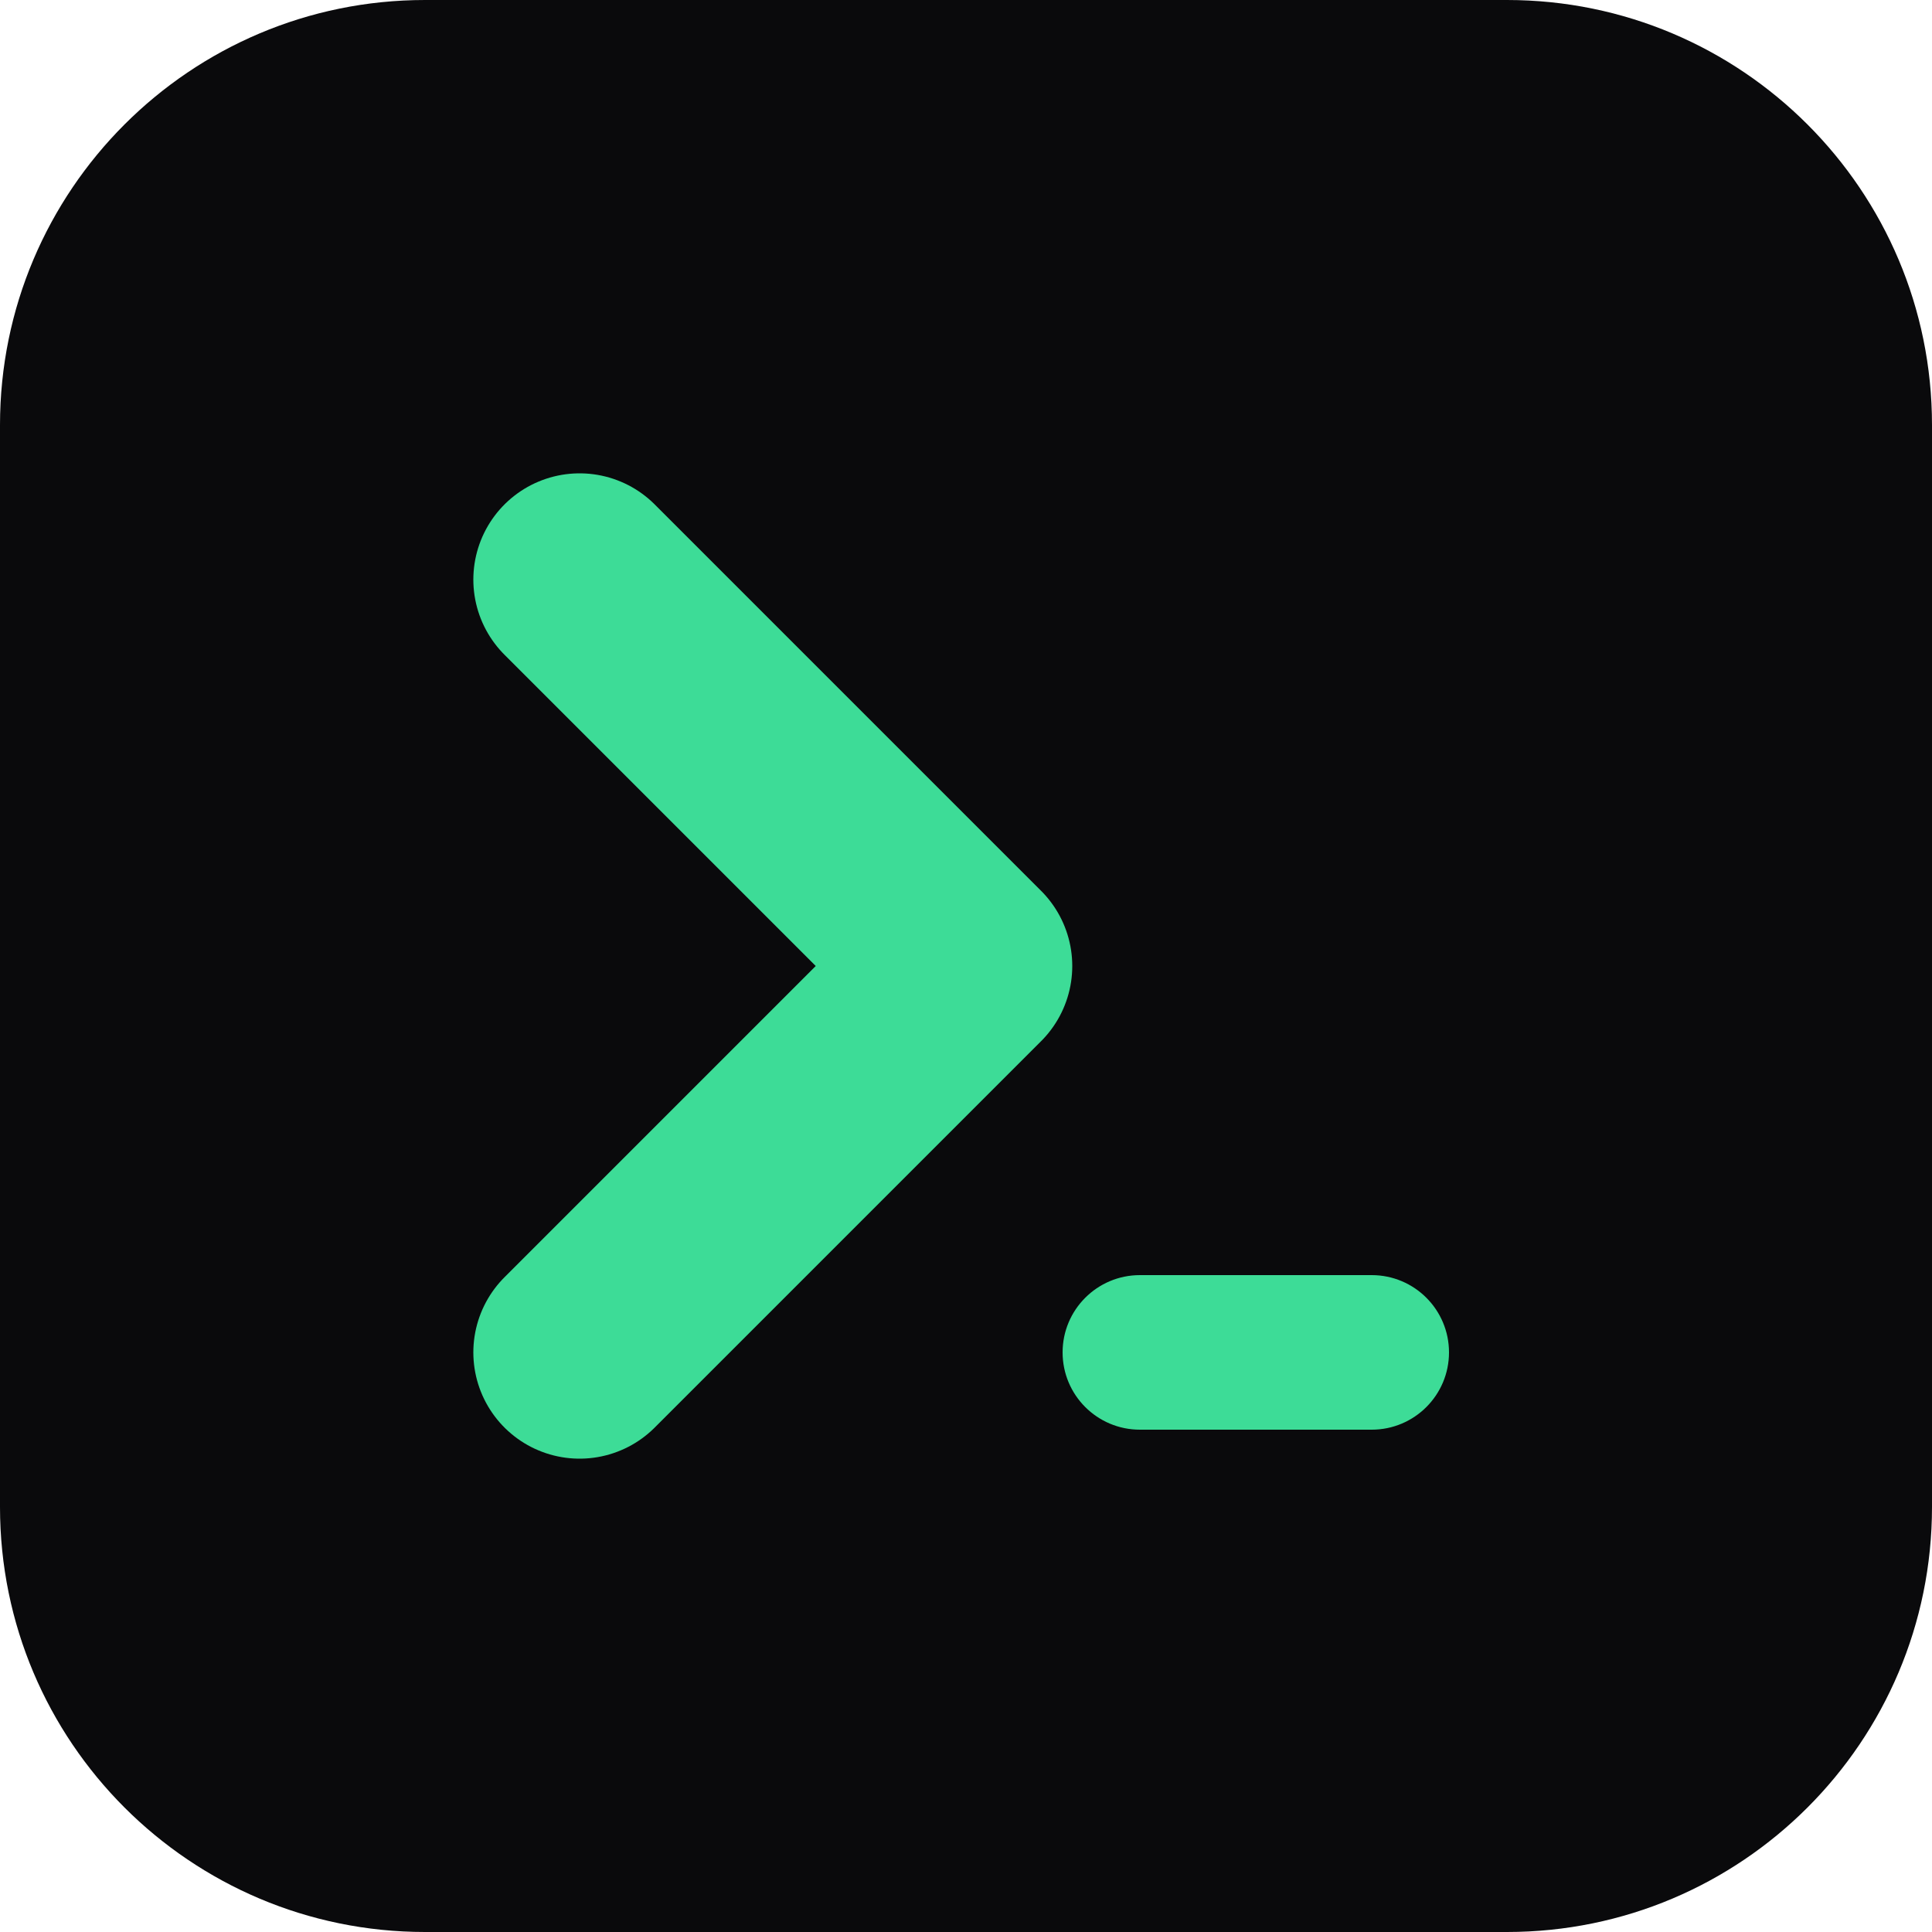
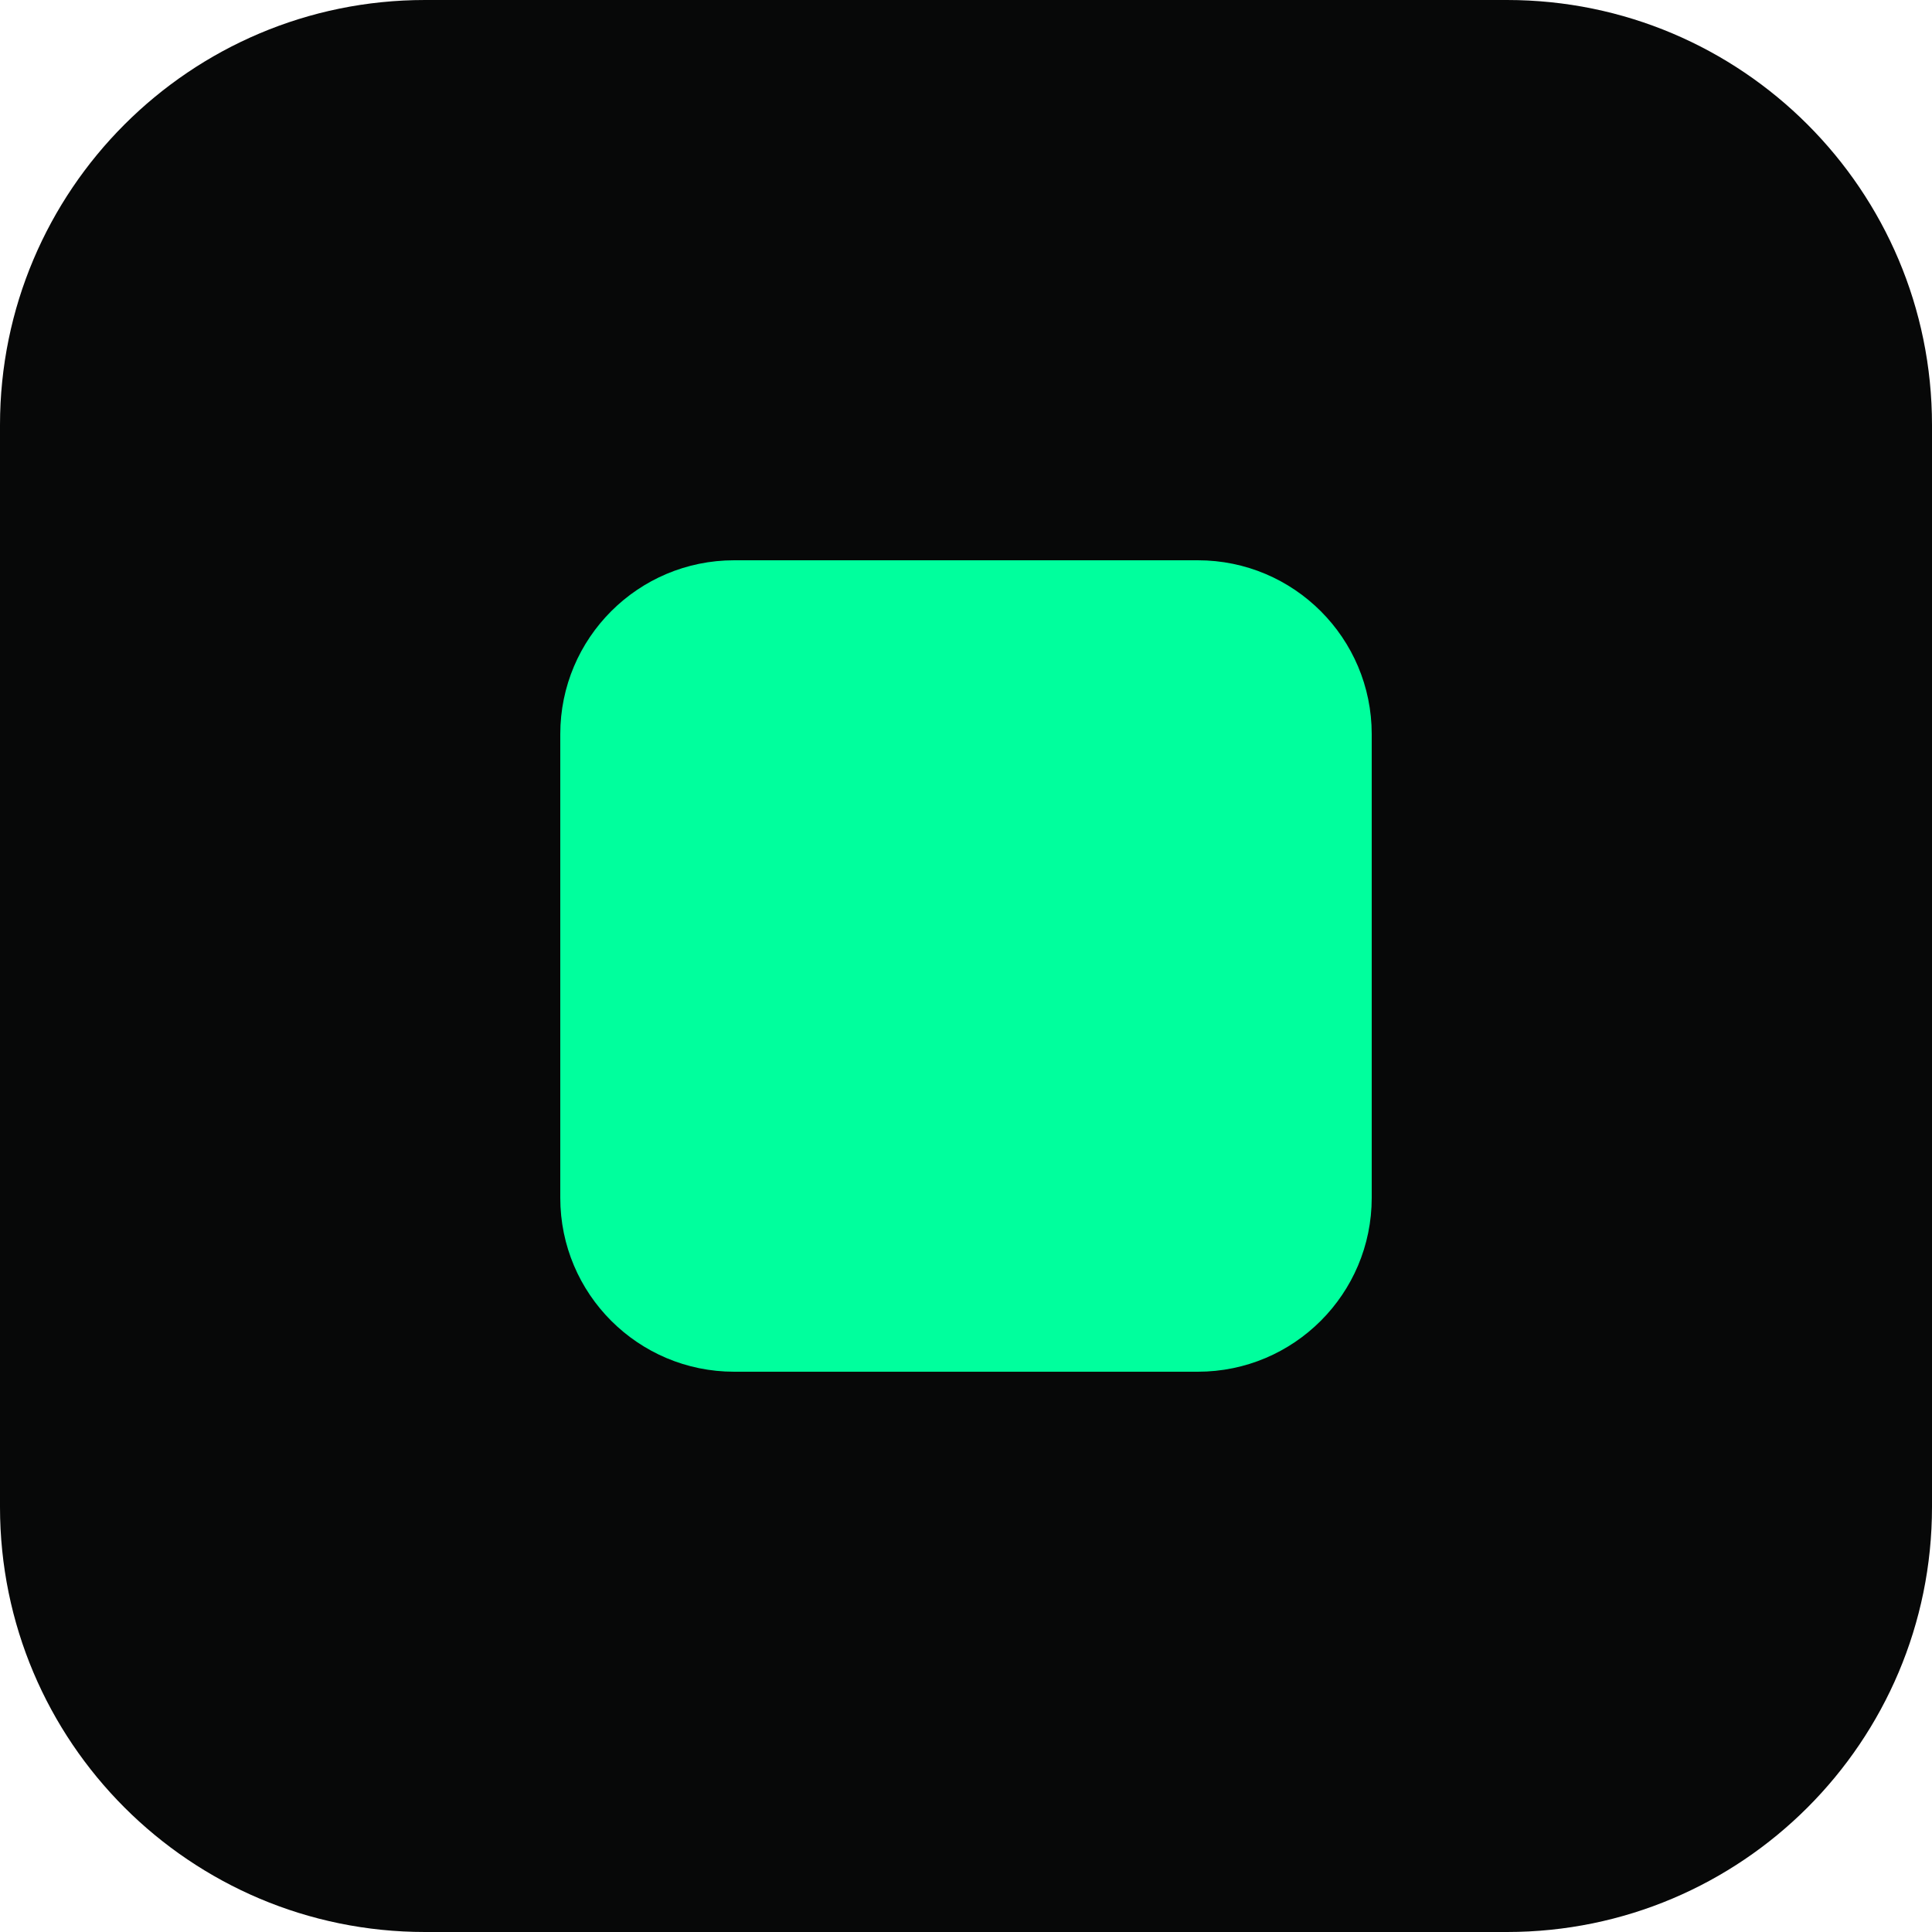
<svg xmlns="http://www.w3.org/2000/svg" viewBox="0 0 100 100">
-   <rect width="100" height="100" rx="22" fill="#0a0a0c" />
-   <path d="M30 30 L50 50 L30 70" stroke="#3ddc97" stroke-width="11" fill="none" stroke-linecap="round" stroke-linejoin="round" />
-   <rect x="55" y="66" width="20" height="8" rx="4" fill="#3ddc97" />
+   <rect width="100" height="100" rx="22" fill="#070808" />
+   <rect x="29" y="29" width="42" height="42" rx="9" fill="#00ff9d" />
</svg>
